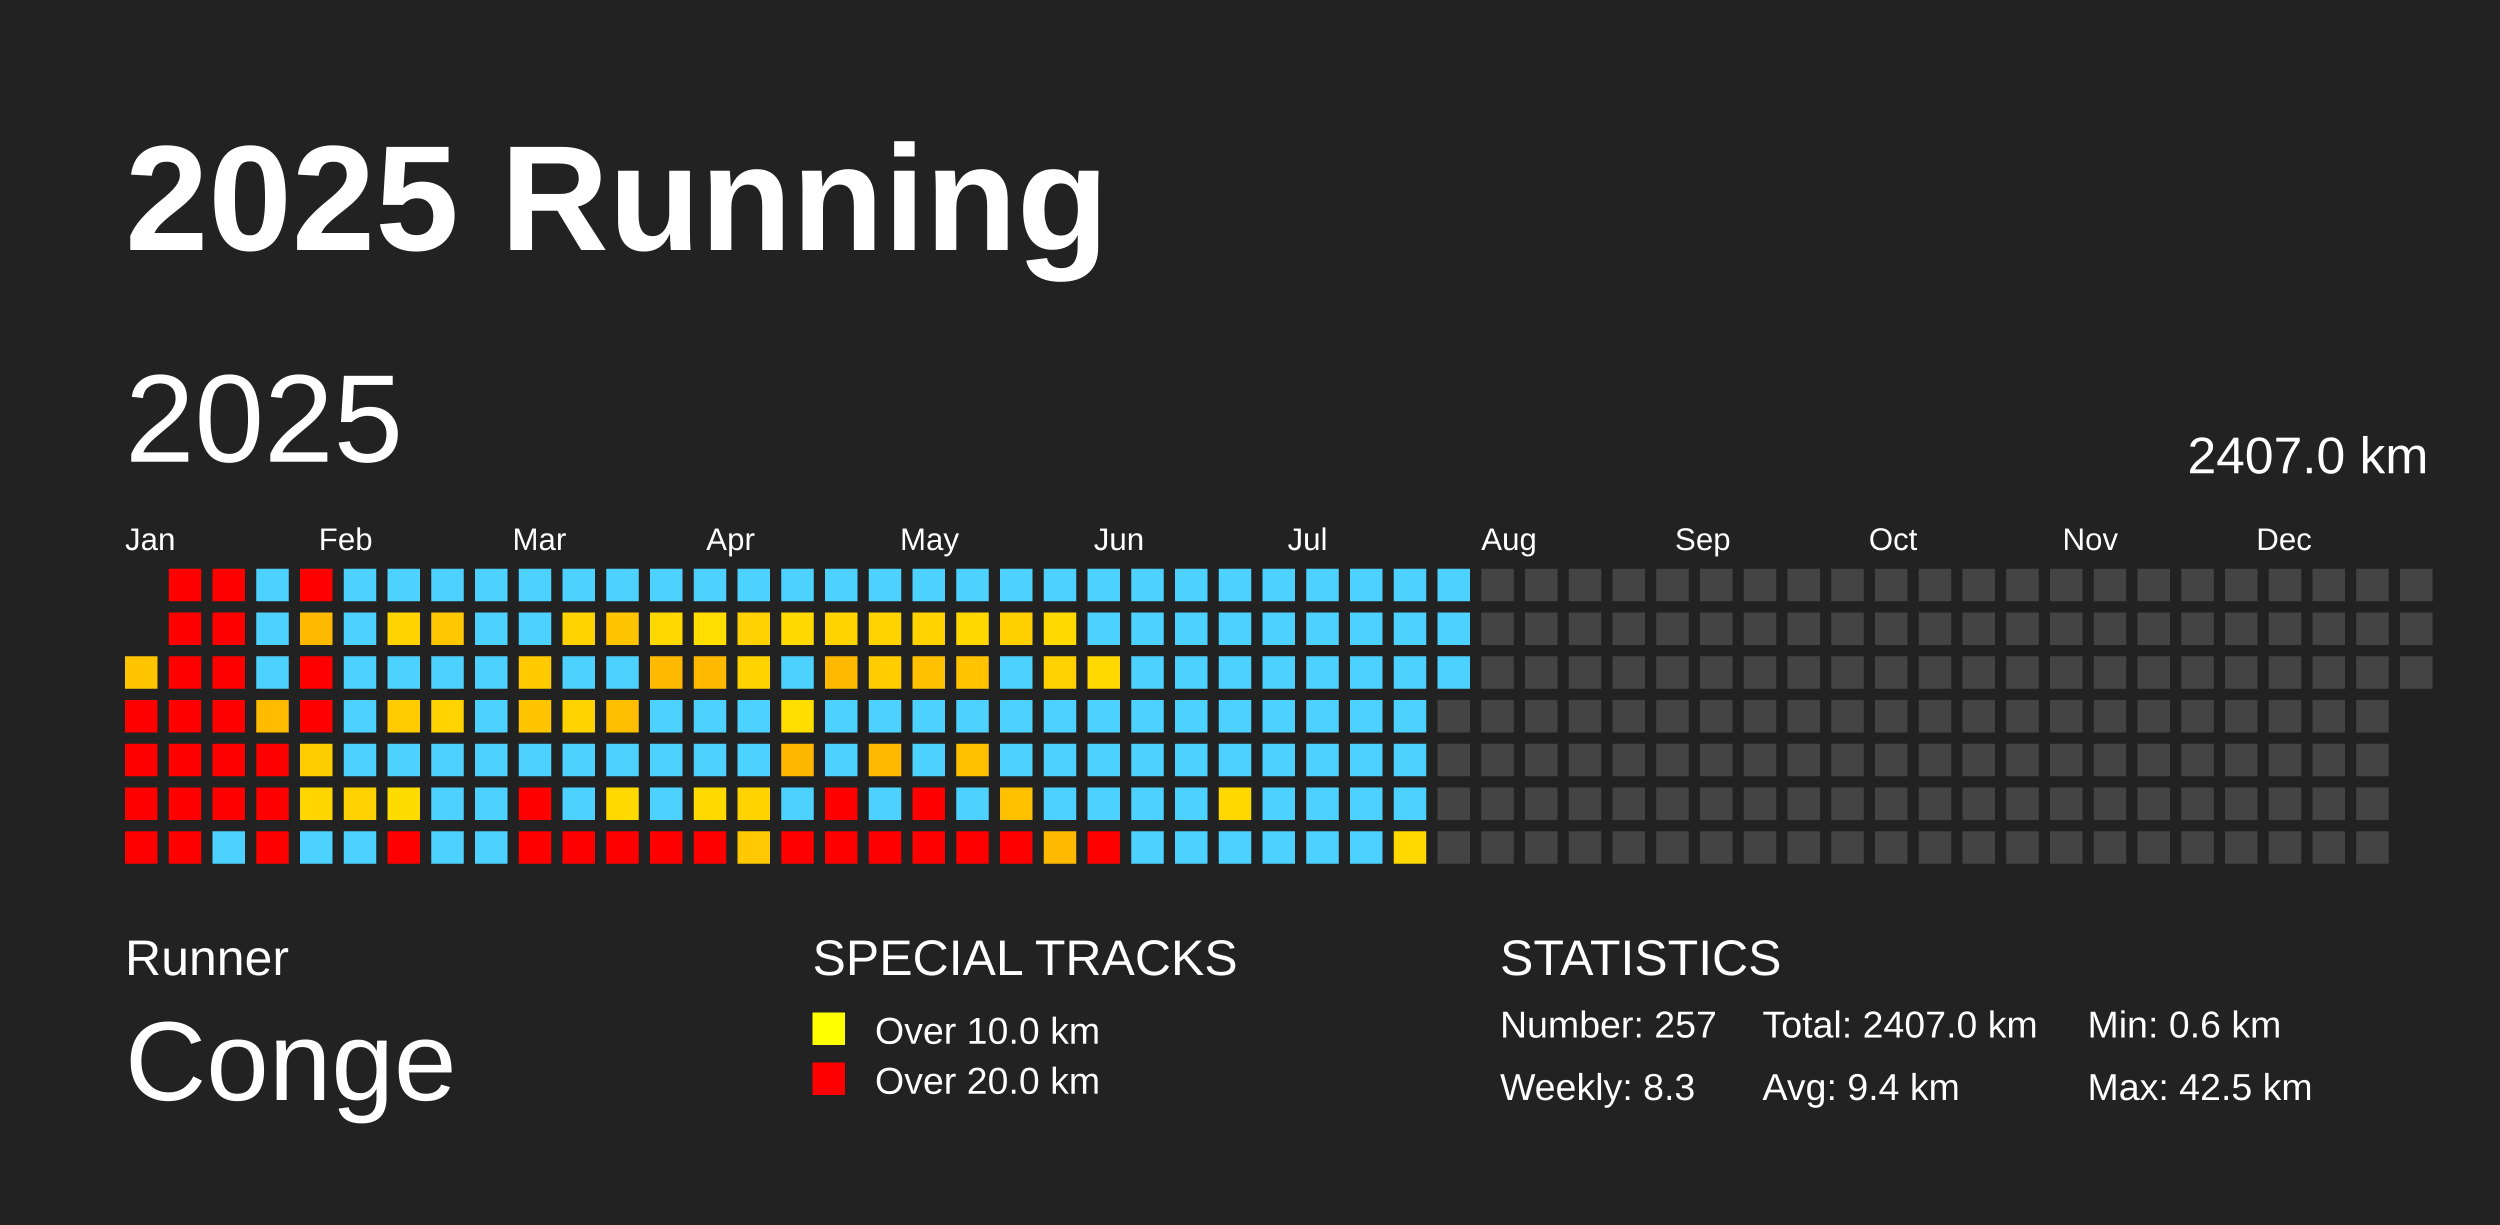
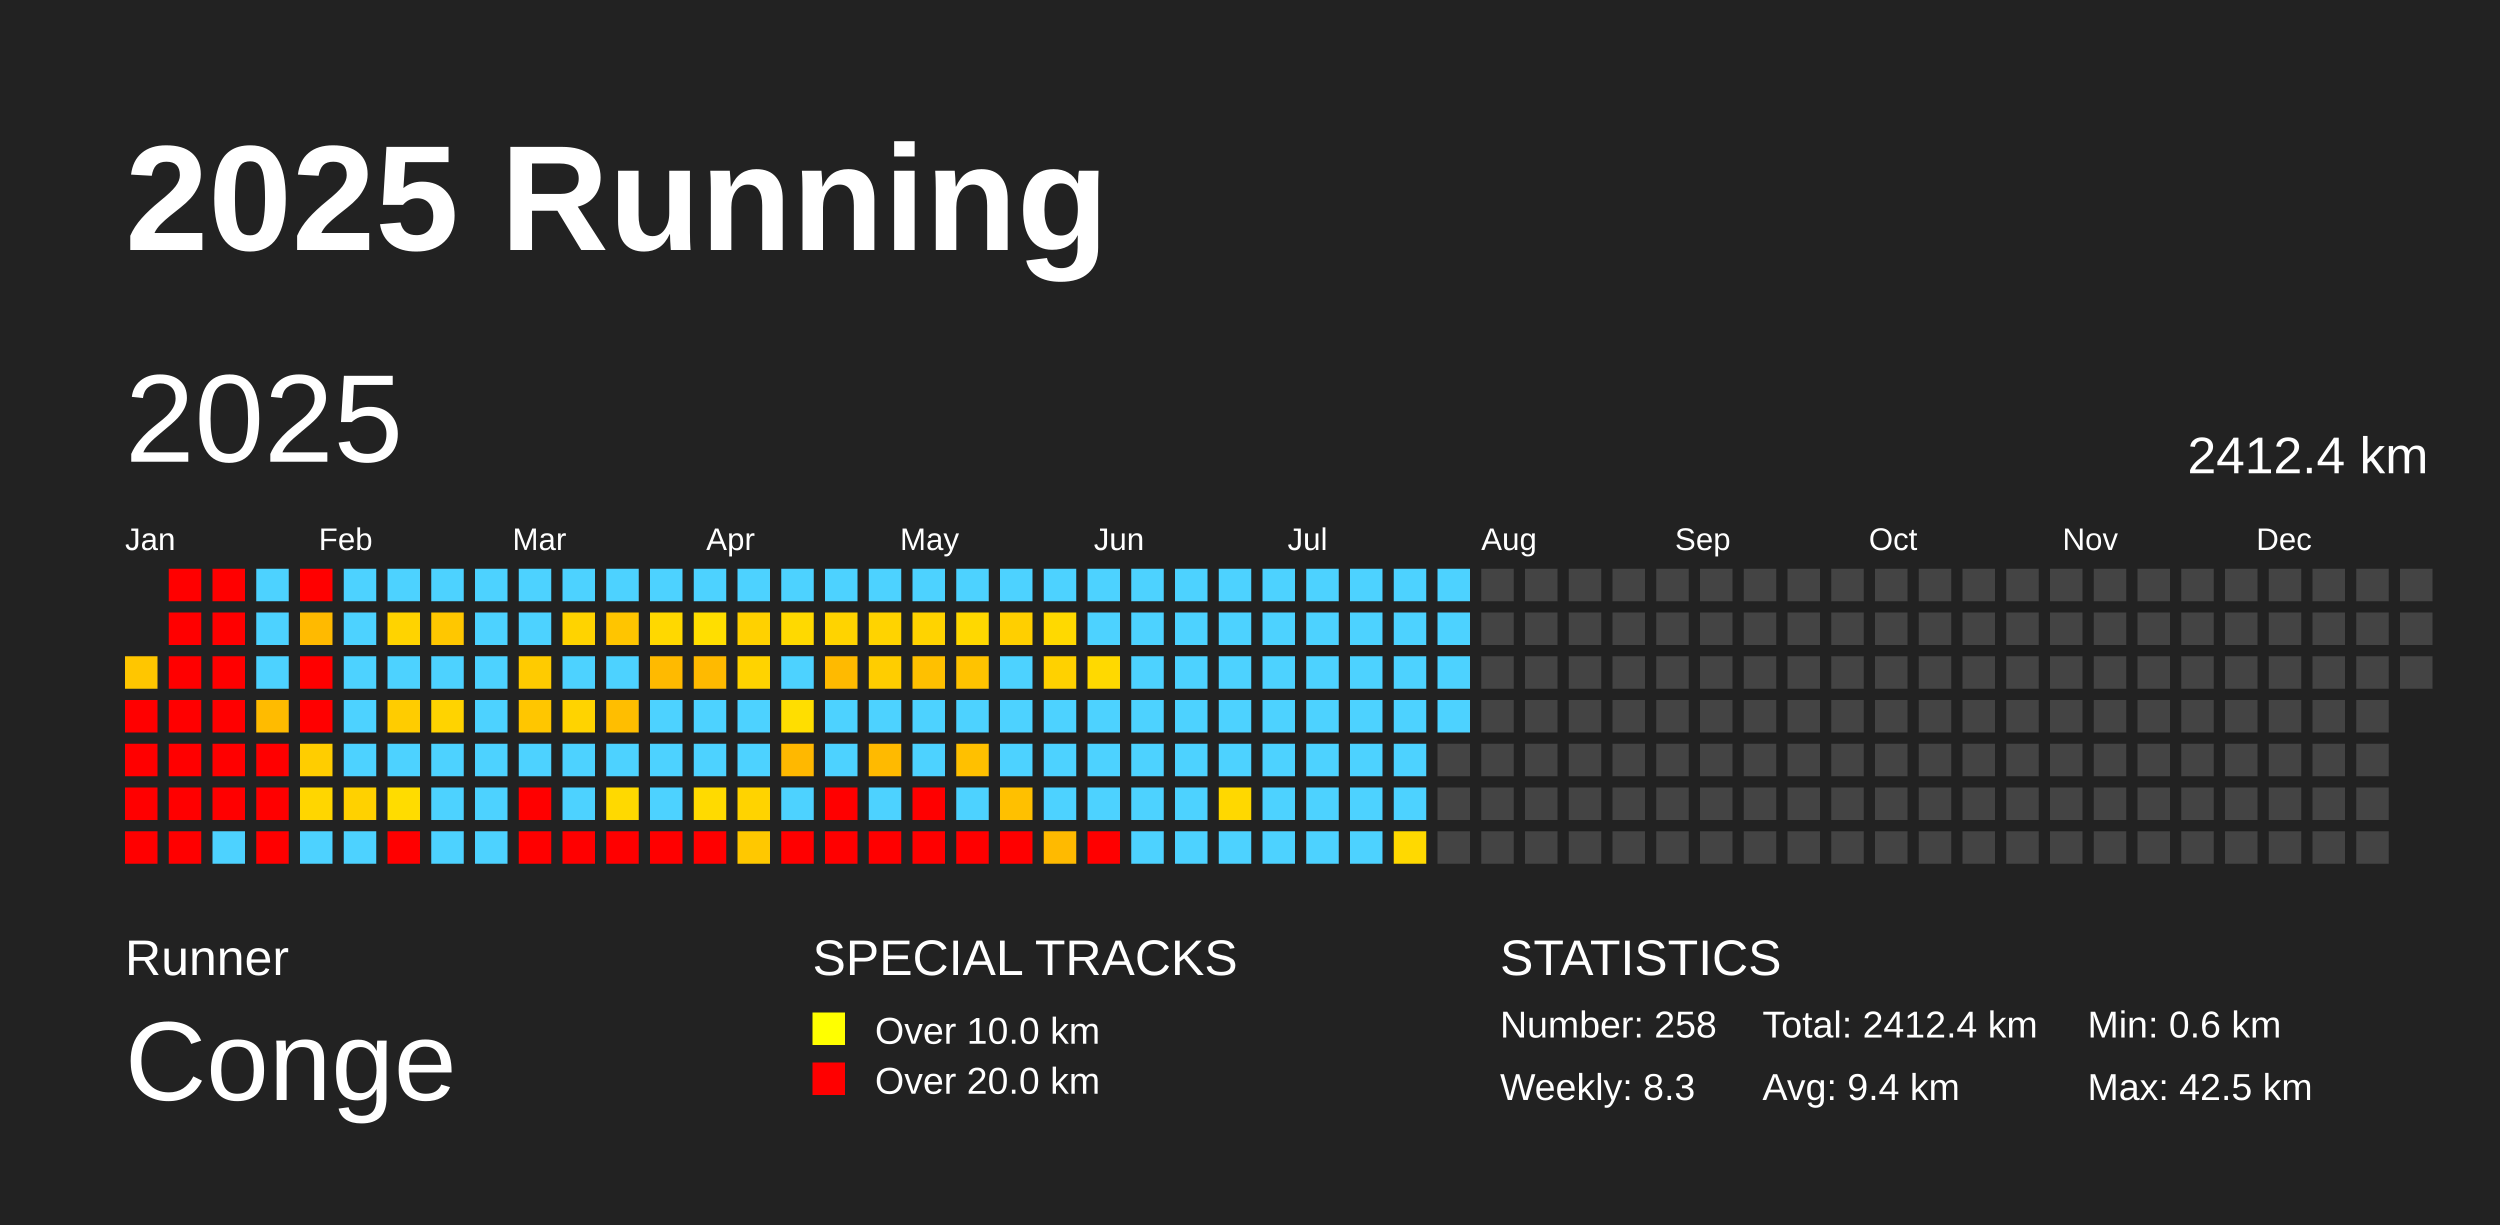
<svg xmlns="http://www.w3.org/2000/svg" baseProfile="full" height="98mm" version="1.1" viewBox="0,0,200,98" width="200mm">
  <defs />
  <rect fill="#222222" height="98" width="200" x="0" y="0" />
  <text fill="#FFFFFF" style="font-size:12px; font-family:Arial; font-weight:bold;" x="10" y="20">2025 Running</text>
  <text fill="#FFFFFF" style="font-size:4px; font-family:Arial" x="10" y="78">Runner</text>
  <text fill="#FFFFFF" style="font-size:9px; font-family:Arial" x="10" y="88">Conge</text>
  <text fill="#FFFFFF" style="font-size:4px; font-family:Arial" x="65" y="78">SPECIAL TRACKS</text>
  <rect fill="yellow" height="2.6" width="2.6" x="65" y="81" />
  <text fill="#FFFFFF" style="font-size:3px; font-family:Arial" x="70" y="83.5">Over 10.0 km</text>
  <rect fill="red" height="2.6" width="2.6" x="65" y="85" />
  <text fill="#FFFFFF" style="font-size:3px; font-family:Arial" x="70" y="87.5">Over 20.0 km</text>
  <text fill="#FFFFFF" style="font-size:4px; font-family:Arial" x="120" y="78">STATISTICS</text>
-   <text fill="#FFFFFF" style="font-size:3px; font-family:Arial" x="120" y="83">Number: 257</text>
+   <text fill="#FFFFFF" style="font-size:3px; font-family:Arial" x="120" y="83">Number: 258</text>
  <text fill="#FFFFFF" style="font-size:3px; font-family:Arial" x="120" y="88">Weekly: 8.3</text>
-   <text fill="#FFFFFF" style="font-size:3px; font-family:Arial" x="141" y="83">Total: 2407.0 km</text>
+   <text fill="#FFFFFF" style="font-size:3px; font-family:Arial" x="141" y="83">Total: 2412.4 km</text>
  <text fill="#FFFFFF" style="font-size:3px; font-family:Arial" x="141" y="88">Avg: 9.4 km</text>
  <text fill="#FFFFFF" style="font-size:3px; font-family:Arial" x="167" y="83">Min: 0.6 km</text>
  <text fill="#FFFFFF" style="font-size:3px; font-family:Arial" x="167" y="88">Max: 42.5 km</text>
  <text dominant-baseline="hanging" fill="#FFFFFF" style="font-size:10.0px; font-family:Arial;" x="10" y="30">2025</text>
-   <text dominant-baseline="hanging" fill="#FFFFFF" style="font-size:4.125px; font-family:Arial;" x="175" y="35">2407.0 km</text>
+   <text dominant-baseline="hanging" fill="#FFFFFF" style="font-size:4.125px; font-family:Arial;" x="175" y="35">2412.4 km</text>
  <text fill="#FFFFFF" style="font-size:2.5px; font-family:Arial" x="10.0" y="44">Jan</text>
  <text fill="#FFFFFF" style="font-size:2.5px; font-family:Arial" x="25.5" y="44">Feb</text>
  <text fill="#FFFFFF" style="font-size:2.5px; font-family:Arial" x="41.0" y="44">Mar</text>
  <text fill="#FFFFFF" style="font-size:2.5px; font-family:Arial" x="56.5" y="44">Apr</text>
  <text fill="#FFFFFF" style="font-size:2.5px; font-family:Arial" x="72.0" y="44">May</text>
  <text fill="#FFFFFF" style="font-size:2.5px; font-family:Arial" x="87.5" y="44">Jun</text>
  <text fill="#FFFFFF" style="font-size:2.5px; font-family:Arial" x="103.0" y="44">Jul</text>
  <text fill="#FFFFFF" style="font-size:2.5px; font-family:Arial" x="118.5" y="44">Aug</text>
  <text fill="#FFFFFF" style="font-size:2.5px; font-family:Arial" x="134.0" y="44">Sep</text>
  <text fill="#FFFFFF" style="font-size:2.5px; font-family:Arial" x="149.5" y="44">Oct</text>
  <text fill="#FFFFFF" style="font-size:2.5px; font-family:Arial" x="165.0" y="44">Nov</text>
  <text fill="#FFFFFF" style="font-size:2.5px; font-family:Arial" x="180.5" y="44">Dec</text>
  <rect fill="#ffc600" height="2.6" width="2.6" x="10.0" y="52.5" />
  <rect fill="red" height="2.6" width="2.6" x="10.0" y="56.0" />
  <rect fill="red" height="2.6" width="2.6" x="10.0" y="59.5" />
  <rect fill="red" height="2.6" width="2.6" x="10.0" y="63.0" />
  <rect fill="red" height="2.6" width="2.6" x="10.0" y="66.5" />
  <rect fill="red" height="2.6" width="2.6" x="13.5" y="45.5" />
  <rect fill="red" height="2.6" width="2.6" x="13.5" y="49.0" />
  <rect fill="red" height="2.6" width="2.6" x="13.5" y="52.5" />
  <rect fill="red" height="2.6" width="2.6" x="13.5" y="56.0" />
  <rect fill="red" height="2.6" width="2.6" x="13.5" y="59.5" />
  <rect fill="red" height="2.6" width="2.6" x="13.5" y="63.0" />
  <rect fill="red" height="2.6" width="2.6" x="13.5" y="66.5" />
  <rect fill="red" height="2.6" width="2.6" x="17.0" y="45.5" />
  <rect fill="red" height="2.6" width="2.6" x="17.0" y="49.0" />
  <rect fill="red" height="2.6" width="2.6" x="17.0" y="52.5" />
  <rect fill="red" height="2.6" width="2.6" x="17.0" y="56.0" />
  <rect fill="red" height="2.6" width="2.6" x="17.0" y="59.5" />
  <rect fill="red" height="2.6" width="2.6" x="17.0" y="63.0" />
  <rect fill="#4dd2ff" height="2.6" width="2.6" x="17.0" y="66.5" />
  <rect fill="#4dd2ff" height="2.6" width="2.6" x="20.5" y="45.5" />
  <rect fill="#4dd2ff" height="2.6" width="2.6" x="20.5" y="49.0" />
  <rect fill="#4dd2ff" height="2.6" width="2.6" x="20.5" y="52.5" />
  <rect fill="#ffbb00" height="2.6" width="2.6" x="20.5" y="56.0" />
  <rect fill="red" height="2.6" width="2.6" x="20.5" y="59.5" />
  <rect fill="red" height="2.6" width="2.6" x="20.5" y="63.0" />
  <rect fill="red" height="2.6" width="2.6" x="20.5" y="66.5" />
  <rect fill="red" height="2.6" width="2.6" x="24.0" y="45.5" />
  <rect fill="#ffba00" height="2.6" width="2.6" x="24.0" y="49.0" />
  <rect fill="red" height="2.6" width="2.6" x="24.0" y="52.5" />
  <rect fill="red" height="2.6" width="2.6" x="24.0" y="56.0" />
  <rect fill="#ffcd00" height="2.6" width="2.6" x="24.0" y="59.5" />
  <rect fill="#ffd600" height="2.6" width="2.6" x="24.0" y="63.0" />
  <rect fill="#4dd2ff" height="2.6" width="2.6" x="24.0" y="66.5" />
  <rect fill="#4dd2ff" height="2.6" width="2.6" x="27.5" y="45.5" />
  <rect fill="#4dd2ff" height="2.6" width="2.6" x="27.5" y="49.0" />
  <rect fill="#4dd2ff" height="2.6" width="2.6" x="27.5" y="52.5" />
  <rect fill="#4dd2ff" height="2.6" width="2.6" x="27.5" y="56.0" />
  <rect fill="#4dd2ff" height="2.6" width="2.6" x="27.5" y="59.5" />
  <rect fill="#ffd100" height="2.6" width="2.6" x="27.5" y="63.0" />
  <rect fill="#4dd2ff" height="2.6" width="2.6" x="27.5" y="66.5" />
  <rect fill="#4dd2ff" height="2.6" width="2.6" x="31.0" y="45.5" />
  <rect fill="#ffd300" height="2.6" width="2.6" x="31.0" y="49.0" />
  <rect fill="#4dd2ff" height="2.6" width="2.6" x="31.0" y="52.5" />
  <rect fill="#ffcc00" height="2.6" width="2.6" x="31.0" y="56.0" />
  <rect fill="#4dd2ff" height="2.6" width="2.6" x="31.0" y="59.5" />
  <rect fill="#ffdc00" height="2.6" width="2.6" x="31.0" y="63.0" />
  <rect fill="red" height="2.6" width="2.6" x="31.0" y="66.5" />
  <rect fill="#4dd2ff" height="2.6" width="2.6" x="34.5" y="45.5" />
  <rect fill="#ffc700" height="2.6" width="2.6" x="34.5" y="49.0" />
  <rect fill="#4dd2ff" height="2.6" width="2.6" x="34.5" y="52.5" />
  <rect fill="#ffd300" height="2.6" width="2.6" x="34.5" y="56.0" />
  <rect fill="#4dd2ff" height="2.6" width="2.6" x="34.5" y="59.5" />
  <rect fill="#4dd2ff" height="2.6" width="2.6" x="34.5" y="63.0" />
  <rect fill="#4dd2ff" height="2.6" width="2.6" x="34.5" y="66.5" />
  <rect fill="#4dd2ff" height="2.6" width="2.6" x="38.0" y="45.5" />
  <rect fill="#4dd2ff" height="2.6" width="2.6" x="38.0" y="49.0" />
  <rect fill="#4dd2ff" height="2.6" width="2.6" x="38.0" y="52.5" />
  <rect fill="#4dd2ff" height="2.6" width="2.6" x="38.0" y="56.0" />
  <rect fill="#4dd2ff" height="2.6" width="2.6" x="38.0" y="59.5" />
  <rect fill="#4dd2ff" height="2.6" width="2.6" x="38.0" y="63.0" />
  <rect fill="#4dd2ff" height="2.6" width="2.6" x="38.0" y="66.5" />
  <rect fill="#4dd2ff" height="2.6" width="2.6" x="41.5" y="45.5" />
  <rect fill="#4dd2ff" height="2.6" width="2.6" x="41.5" y="49.0" />
  <rect fill="#ffcb00" height="2.6" width="2.6" x="41.5" y="52.5" />
  <rect fill="#ffc600" height="2.6" width="2.6" x="41.5" y="56.0" />
  <rect fill="#4dd2ff" height="2.6" width="2.6" x="41.5" y="59.5" />
  <rect fill="red" height="2.6" width="2.6" x="41.5" y="63.0" />
  <rect fill="red" height="2.6" width="2.6" x="41.5" y="66.5" />
  <rect fill="#4dd2ff" height="2.6" width="2.6" x="45.0" y="45.5" />
  <rect fill="#ffd300" height="2.6" width="2.6" x="45.0" y="49.0" />
  <rect fill="#4dd2ff" height="2.6" width="2.6" x="45.0" y="52.5" />
  <rect fill="#ffd300" height="2.6" width="2.6" x="45.0" y="56.0" />
  <rect fill="#4dd2ff" height="2.6" width="2.6" x="45.0" y="59.5" />
  <rect fill="#4dd2ff" height="2.6" width="2.6" x="45.0" y="63.0" />
  <rect fill="red" height="2.6" width="2.6" x="45.0" y="66.5" />
  <rect fill="#4dd2ff" height="2.6" width="2.6" x="48.5" y="45.5" />
  <rect fill="#ffc500" height="2.6" width="2.6" x="48.5" y="49.0" />
  <rect fill="#4dd2ff" height="2.6" width="2.6" x="48.5" y="52.5" />
  <rect fill="#ffbe00" height="2.6" width="2.6" x="48.5" y="56.0" />
  <rect fill="#4dd2ff" height="2.6" width="2.6" x="48.5" y="59.5" />
  <rect fill="#ffd900" height="2.6" width="2.6" x="48.5" y="63.0" />
  <rect fill="red" height="2.6" width="2.6" x="48.5" y="66.5" />
  <rect fill="#4dd2ff" height="2.6" width="2.6" x="52.0" y="45.5" />
  <rect fill="#ffd800" height="2.6" width="2.6" x="52.0" y="49.0" />
  <rect fill="#ffba00" height="2.6" width="2.6" x="52.0" y="52.5" />
  <rect fill="#4dd2ff" height="2.6" width="2.6" x="52.0" y="56.0" />
  <rect fill="#4dd2ff" height="2.6" width="2.6" x="52.0" y="59.5" />
  <rect fill="#4dd2ff" height="2.6" width="2.6" x="52.0" y="63.0" />
  <rect fill="red" height="2.6" width="2.6" x="52.0" y="66.5" />
  <rect fill="#4dd2ff" height="2.6" width="2.6" x="55.5" y="45.5" />
  <rect fill="#ffde00" height="2.6" width="2.6" x="55.5" y="49.0" />
  <rect fill="#ffba00" height="2.6" width="2.6" x="55.5" y="52.5" />
  <rect fill="#4dd2ff" height="2.6" width="2.6" x="55.5" y="56.0" />
  <rect fill="#4dd2ff" height="2.6" width="2.6" x="55.5" y="59.5" />
  <rect fill="#ffda00" height="2.6" width="2.6" x="55.5" y="63.0" />
  <rect fill="red" height="2.6" width="2.6" x="55.5" y="66.5" />
  <rect fill="#4dd2ff" height="2.6" width="2.6" x="59.0" y="45.5" />
  <rect fill="#ffd100" height="2.6" width="2.6" x="59.0" y="49.0" />
  <rect fill="#ffd300" height="2.6" width="2.6" x="59.0" y="52.5" />
  <rect fill="#4dd2ff" height="2.6" width="2.6" x="59.0" y="56.0" />
  <rect fill="#4dd2ff" height="2.6" width="2.6" x="59.0" y="59.5" />
  <rect fill="#ffd300" height="2.6" width="2.6" x="59.0" y="63.0" />
  <rect fill="#ffc800" height="2.6" width="2.6" x="59.0" y="66.5" />
  <rect fill="#4dd2ff" height="2.6" width="2.6" x="62.5" y="45.5" />
  <rect fill="#ffd900" height="2.6" width="2.6" x="62.5" y="49.0" />
  <rect fill="#4dd2ff" height="2.6" width="2.6" x="62.5" y="52.5" />
  <rect fill="#ffde00" height="2.6" width="2.6" x="62.5" y="56.0" />
  <rect fill="#ffb800" height="2.6" width="2.6" x="62.5" y="59.5" />
  <rect fill="#4dd2ff" height="2.6" width="2.6" x="62.5" y="63.0" />
  <rect fill="red" height="2.6" width="2.6" x="62.5" y="66.5" />
  <rect fill="#4dd2ff" height="2.6" width="2.6" x="66.0" y="45.5" />
  <rect fill="#ffd300" height="2.6" width="2.6" x="66.0" y="49.0" />
  <rect fill="#ffba00" height="2.6" width="2.6" x="66.0" y="52.5" />
  <rect fill="#4dd2ff" height="2.6" width="2.6" x="66.0" y="56.0" />
  <rect fill="#4dd2ff" height="2.6" width="2.6" x="66.0" y="59.5" />
  <rect fill="red" height="2.6" width="2.6" x="66.0" y="63.0" />
  <rect fill="red" height="2.6" width="2.6" x="66.0" y="66.5" />
  <rect fill="#4dd2ff" height="2.6" width="2.6" x="69.5" y="45.5" />
  <rect fill="#ffd300" height="2.6" width="2.6" x="69.5" y="49.0" />
  <rect fill="#ffcd00" height="2.6" width="2.6" x="69.5" y="52.5" />
  <rect fill="#4dd2ff" height="2.6" width="2.6" x="69.5" y="56.0" />
  <rect fill="#ffba00" height="2.6" width="2.6" x="69.5" y="59.5" />
  <rect fill="#4dd2ff" height="2.6" width="2.6" x="69.5" y="63.0" />
  <rect fill="red" height="2.6" width="2.6" x="69.5" y="66.5" />
  <rect fill="#4dd2ff" height="2.6" width="2.6" x="73.0" y="45.5" />
  <rect fill="#ffd300" height="2.6" width="2.6" x="73.0" y="49.0" />
  <rect fill="#ffc000" height="2.6" width="2.6" x="73.0" y="52.5" />
  <rect fill="#4dd2ff" height="2.6" width="2.6" x="73.0" y="56.0" />
  <rect fill="#4dd2ff" height="2.6" width="2.6" x="73.0" y="59.5" />
  <rect fill="red" height="2.6" width="2.6" x="73.0" y="63.0" />
  <rect fill="red" height="2.6" width="2.6" x="73.0" y="66.5" />
  <rect fill="#4dd2ff" height="2.6" width="2.6" x="76.5" y="45.5" />
  <rect fill="#ffd800" height="2.6" width="2.6" x="76.5" y="49.0" />
  <rect fill="#ffc300" height="2.6" width="2.6" x="76.5" y="52.5" />
  <rect fill="#4dd2ff" height="2.6" width="2.6" x="76.5" y="56.0" />
  <rect fill="#ffc000" height="2.6" width="2.6" x="76.5" y="59.5" />
  <rect fill="#4dd2ff" height="2.6" width="2.6" x="76.5" y="63.0" />
  <rect fill="red" height="2.6" width="2.6" x="76.5" y="66.5" />
  <rect fill="#4dd2ff" height="2.6" width="2.6" x="80.0" y="45.5" />
  <rect fill="#ffcf00" height="2.6" width="2.6" x="80.0" y="49.0" />
  <rect fill="#4dd2ff" height="2.6" width="2.6" x="80.0" y="52.5" />
  <rect fill="#4dd2ff" height="2.6" width="2.6" x="80.0" y="56.0" />
  <rect fill="#4dd2ff" height="2.6" width="2.6" x="80.0" y="59.5" />
  <rect fill="#ffc000" height="2.6" width="2.6" x="80.0" y="63.0" />
  <rect fill="red" height="2.6" width="2.6" x="80.0" y="66.5" />
  <rect fill="#4dd2ff" height="2.6" width="2.6" x="83.5" y="45.5" />
  <rect fill="#ffd900" height="2.6" width="2.6" x="83.5" y="49.0" />
  <rect fill="#ffd100" height="2.6" width="2.6" x="83.5" y="52.5" />
  <rect fill="#4dd2ff" height="2.6" width="2.6" x="83.5" y="56.0" />
  <rect fill="#4dd2ff" height="2.6" width="2.6" x="83.5" y="59.5" />
  <rect fill="#4dd2ff" height="2.6" width="2.6" x="83.5" y="63.0" />
  <rect fill="#ffba00" height="2.6" width="2.6" x="83.5" y="66.5" />
  <rect fill="#4dd2ff" height="2.6" width="2.6" x="87.0" y="45.5" />
  <rect fill="#4dd2ff" height="2.6" width="2.6" x="87.0" y="49.0" />
  <rect fill="#ffd900" height="2.6" width="2.6" x="87.0" y="52.5" />
  <rect fill="#4dd2ff" height="2.6" width="2.6" x="87.0" y="56.0" />
  <rect fill="#4dd2ff" height="2.6" width="2.6" x="87.0" y="59.5" />
  <rect fill="#4dd2ff" height="2.6" width="2.6" x="87.0" y="63.0" />
  <rect fill="red" height="2.6" width="2.6" x="87.0" y="66.5" />
  <rect fill="#4dd2ff" height="2.6" width="2.6" x="90.5" y="45.5" />
  <rect fill="#4dd2ff" height="2.6" width="2.6" x="90.5" y="49.0" />
  <rect fill="#4dd2ff" height="2.6" width="2.6" x="90.5" y="52.5" />
  <rect fill="#4dd2ff" height="2.6" width="2.6" x="90.5" y="56.0" />
  <rect fill="#4dd2ff" height="2.6" width="2.6" x="90.5" y="59.5" />
  <rect fill="#4dd2ff" height="2.6" width="2.6" x="90.5" y="63.0" />
  <rect fill="#4dd2ff" height="2.6" width="2.6" x="90.5" y="66.5" />
  <rect fill="#4dd2ff" height="2.6" width="2.6" x="94.0" y="45.5" />
  <rect fill="#4dd2ff" height="2.6" width="2.6" x="94.0" y="49.0" />
  <rect fill="#4dd2ff" height="2.6" width="2.6" x="94.0" y="52.5" />
  <rect fill="#4dd2ff" height="2.6" width="2.6" x="94.0" y="56.0" />
  <rect fill="#4dd2ff" height="2.6" width="2.6" x="94.0" y="59.5" />
  <rect fill="#4dd2ff" height="2.6" width="2.6" x="94.0" y="63.0" />
  <rect fill="#4dd2ff" height="2.6" width="2.6" x="94.0" y="66.5" />
  <rect fill="#4dd2ff" height="2.6" width="2.6" x="97.5" y="45.5" />
  <rect fill="#4dd2ff" height="2.6" width="2.6" x="97.5" y="49.0" />
  <rect fill="#4dd2ff" height="2.6" width="2.6" x="97.5" y="52.5" />
  <rect fill="#4dd2ff" height="2.6" width="2.6" x="97.5" y="56.0" />
  <rect fill="#4dd2ff" height="2.6" width="2.6" x="97.5" y="59.5" />
  <rect fill="#ffd800" height="2.6" width="2.6" x="97.5" y="63.0" />
  <rect fill="#4dd2ff" height="2.6" width="2.6" x="97.5" y="66.5" />
  <rect fill="#4dd2ff" height="2.6" width="2.6" x="101.0" y="45.5" />
  <rect fill="#4dd2ff" height="2.6" width="2.6" x="101.0" y="49.0" />
  <rect fill="#4dd2ff" height="2.6" width="2.6" x="101.0" y="52.5" />
  <rect fill="#4dd2ff" height="2.6" width="2.6" x="101.0" y="56.0" />
  <rect fill="#4dd2ff" height="2.6" width="2.6" x="101.0" y="59.5" />
  <rect fill="#4dd2ff" height="2.6" width="2.6" x="101.0" y="63.0" />
  <rect fill="#4dd2ff" height="2.6" width="2.6" x="101.0" y="66.5" />
  <rect fill="#4dd2ff" height="2.6" width="2.6" x="104.5" y="45.5" />
  <rect fill="#4dd2ff" height="2.6" width="2.6" x="104.5" y="49.0" />
  <rect fill="#4dd2ff" height="2.6" width="2.6" x="104.5" y="52.5" />
  <rect fill="#4dd2ff" height="2.6" width="2.6" x="104.5" y="56.0" />
  <rect fill="#4dd2ff" height="2.6" width="2.6" x="104.5" y="59.5" />
  <rect fill="#4dd2ff" height="2.6" width="2.6" x="104.5" y="63.0" />
  <rect fill="#4dd2ff" height="2.6" width="2.6" x="104.5" y="66.5" />
  <rect fill="#4dd2ff" height="2.6" width="2.6" x="108.0" y="45.5" />
  <rect fill="#4dd2ff" height="2.6" width="2.6" x="108.0" y="49.0" />
  <rect fill="#4dd2ff" height="2.6" width="2.6" x="108.0" y="52.5" />
  <rect fill="#4dd2ff" height="2.6" width="2.6" x="108.0" y="56.0" />
  <rect fill="#4dd2ff" height="2.6" width="2.6" x="108.0" y="59.5" />
  <rect fill="#4dd2ff" height="2.6" width="2.6" x="108.0" y="63.0" />
  <rect fill="#4dd2ff" height="2.6" width="2.6" x="108.0" y="66.5" />
  <rect fill="#4dd2ff" height="2.6" width="2.6" x="111.5" y="45.5" />
  <rect fill="#4dd2ff" height="2.6" width="2.6" x="111.5" y="49.0" />
  <rect fill="#4dd2ff" height="2.6" width="2.6" x="111.5" y="52.5" />
  <rect fill="#4dd2ff" height="2.6" width="2.6" x="111.5" y="56.0" />
  <rect fill="#4dd2ff" height="2.6" width="2.6" x="111.5" y="59.5" />
  <rect fill="#4dd2ff" height="2.6" width="2.6" x="111.5" y="63.0" />
  <rect fill="#ffd900" height="2.6" width="2.6" x="111.5" y="66.5" />
  <rect fill="#4dd2ff" height="2.6" width="2.6" x="115.0" y="45.5" />
  <rect fill="#4dd2ff" height="2.6" width="2.6" x="115.0" y="49.0" />
  <rect fill="#4dd2ff" height="2.6" width="2.6" x="115.0" y="52.5" />
-   <rect fill="#444444" height="2.6" width="2.6" x="115.0" y="56.0" />
+   <rect fill="#4dd2ff" height="2.6" width="2.6" x="115.0" y="56.0" />
  <rect fill="#444444" height="2.6" width="2.6" x="115.0" y="59.5" />
  <rect fill="#444444" height="2.6" width="2.6" x="115.0" y="63.0" />
  <rect fill="#444444" height="2.6" width="2.6" x="115.0" y="66.5" />
  <rect fill="#444444" height="2.6" width="2.6" x="118.5" y="45.5" />
  <rect fill="#444444" height="2.6" width="2.6" x="118.5" y="49.0" />
  <rect fill="#444444" height="2.6" width="2.6" x="118.5" y="52.5" />
  <rect fill="#444444" height="2.6" width="2.6" x="118.5" y="56.0" />
  <rect fill="#444444" height="2.6" width="2.6" x="118.5" y="59.5" />
  <rect fill="#444444" height="2.6" width="2.6" x="118.5" y="63.0" />
  <rect fill="#444444" height="2.6" width="2.6" x="118.5" y="66.5" />
  <rect fill="#444444" height="2.6" width="2.6" x="122.0" y="45.5" />
  <rect fill="#444444" height="2.6" width="2.6" x="122.0" y="49.0" />
  <rect fill="#444444" height="2.6" width="2.6" x="122.0" y="52.5" />
  <rect fill="#444444" height="2.6" width="2.6" x="122.0" y="56.0" />
  <rect fill="#444444" height="2.6" width="2.6" x="122.0" y="59.5" />
  <rect fill="#444444" height="2.6" width="2.6" x="122.0" y="63.0" />
  <rect fill="#444444" height="2.6" width="2.6" x="122.0" y="66.5" />
  <rect fill="#444444" height="2.6" width="2.6" x="125.5" y="45.5" />
  <rect fill="#444444" height="2.6" width="2.6" x="125.5" y="49.0" />
  <rect fill="#444444" height="2.6" width="2.6" x="125.5" y="52.5" />
  <rect fill="#444444" height="2.6" width="2.6" x="125.5" y="56.0" />
  <rect fill="#444444" height="2.6" width="2.6" x="125.5" y="59.5" />
  <rect fill="#444444" height="2.6" width="2.6" x="125.5" y="63.0" />
  <rect fill="#444444" height="2.6" width="2.6" x="125.5" y="66.5" />
  <rect fill="#444444" height="2.6" width="2.6" x="129.0" y="45.5" />
  <rect fill="#444444" height="2.6" width="2.6" x="129.0" y="49.0" />
  <rect fill="#444444" height="2.6" width="2.6" x="129.0" y="52.5" />
  <rect fill="#444444" height="2.6" width="2.6" x="129.0" y="56.0" />
  <rect fill="#444444" height="2.6" width="2.6" x="129.0" y="59.5" />
  <rect fill="#444444" height="2.6" width="2.6" x="129.0" y="63.0" />
  <rect fill="#444444" height="2.6" width="2.6" x="129.0" y="66.5" />
  <rect fill="#444444" height="2.6" width="2.6" x="132.5" y="45.5" />
  <rect fill="#444444" height="2.6" width="2.6" x="132.5" y="49.0" />
  <rect fill="#444444" height="2.6" width="2.6" x="132.5" y="52.5" />
  <rect fill="#444444" height="2.6" width="2.6" x="132.5" y="56.0" />
  <rect fill="#444444" height="2.6" width="2.6" x="132.5" y="59.5" />
  <rect fill="#444444" height="2.6" width="2.6" x="132.5" y="63.0" />
  <rect fill="#444444" height="2.6" width="2.6" x="132.5" y="66.5" />
  <rect fill="#444444" height="2.6" width="2.6" x="136.0" y="45.5" />
  <rect fill="#444444" height="2.6" width="2.6" x="136.0" y="49.0" />
  <rect fill="#444444" height="2.6" width="2.6" x="136.0" y="52.5" />
  <rect fill="#444444" height="2.6" width="2.6" x="136.0" y="56.0" />
  <rect fill="#444444" height="2.6" width="2.6" x="136.0" y="59.5" />
  <rect fill="#444444" height="2.6" width="2.6" x="136.0" y="63.0" />
  <rect fill="#444444" height="2.6" width="2.6" x="136.0" y="66.5" />
  <rect fill="#444444" height="2.6" width="2.6" x="139.5" y="45.5" />
  <rect fill="#444444" height="2.6" width="2.6" x="139.5" y="49.0" />
  <rect fill="#444444" height="2.6" width="2.6" x="139.5" y="52.5" />
  <rect fill="#444444" height="2.6" width="2.6" x="139.5" y="56.0" />
  <rect fill="#444444" height="2.6" width="2.6" x="139.5" y="59.5" />
  <rect fill="#444444" height="2.6" width="2.6" x="139.5" y="63.0" />
  <rect fill="#444444" height="2.6" width="2.6" x="139.5" y="66.5" />
  <rect fill="#444444" height="2.6" width="2.6" x="143.0" y="45.5" />
  <rect fill="#444444" height="2.6" width="2.6" x="143.0" y="49.0" />
  <rect fill="#444444" height="2.6" width="2.6" x="143.0" y="52.5" />
  <rect fill="#444444" height="2.6" width="2.6" x="143.0" y="56.0" />
  <rect fill="#444444" height="2.6" width="2.6" x="143.0" y="59.5" />
  <rect fill="#444444" height="2.6" width="2.6" x="143.0" y="63.0" />
  <rect fill="#444444" height="2.6" width="2.6" x="143.0" y="66.5" />
  <rect fill="#444444" height="2.6" width="2.6" x="146.5" y="45.5" />
  <rect fill="#444444" height="2.6" width="2.6" x="146.5" y="49.0" />
  <rect fill="#444444" height="2.6" width="2.6" x="146.5" y="52.5" />
  <rect fill="#444444" height="2.6" width="2.6" x="146.5" y="56.0" />
  <rect fill="#444444" height="2.6" width="2.6" x="146.5" y="59.5" />
  <rect fill="#444444" height="2.6" width="2.6" x="146.5" y="63.0" />
  <rect fill="#444444" height="2.6" width="2.6" x="146.5" y="66.5" />
  <rect fill="#444444" height="2.6" width="2.6" x="150.0" y="45.5" />
  <rect fill="#444444" height="2.6" width="2.6" x="150.0" y="49.0" />
  <rect fill="#444444" height="2.6" width="2.6" x="150.0" y="52.5" />
  <rect fill="#444444" height="2.6" width="2.6" x="150.0" y="56.0" />
  <rect fill="#444444" height="2.6" width="2.6" x="150.0" y="59.5" />
  <rect fill="#444444" height="2.6" width="2.6" x="150.0" y="63.0" />
  <rect fill="#444444" height="2.6" width="2.6" x="150.0" y="66.5" />
  <rect fill="#444444" height="2.6" width="2.6" x="153.5" y="45.5" />
  <rect fill="#444444" height="2.6" width="2.6" x="153.5" y="49.0" />
  <rect fill="#444444" height="2.6" width="2.6" x="153.5" y="52.5" />
  <rect fill="#444444" height="2.6" width="2.6" x="153.5" y="56.0" />
  <rect fill="#444444" height="2.6" width="2.6" x="153.5" y="59.5" />
  <rect fill="#444444" height="2.6" width="2.6" x="153.5" y="63.0" />
  <rect fill="#444444" height="2.6" width="2.6" x="153.5" y="66.5" />
  <rect fill="#444444" height="2.6" width="2.6" x="157.0" y="45.5" />
  <rect fill="#444444" height="2.6" width="2.6" x="157.0" y="49.0" />
  <rect fill="#444444" height="2.6" width="2.6" x="157.0" y="52.5" />
  <rect fill="#444444" height="2.6" width="2.6" x="157.0" y="56.0" />
  <rect fill="#444444" height="2.6" width="2.6" x="157.0" y="59.5" />
  <rect fill="#444444" height="2.6" width="2.6" x="157.0" y="63.0" />
  <rect fill="#444444" height="2.6" width="2.6" x="157.0" y="66.5" />
  <rect fill="#444444" height="2.6" width="2.6" x="160.5" y="45.5" />
  <rect fill="#444444" height="2.6" width="2.6" x="160.5" y="49.0" />
  <rect fill="#444444" height="2.6" width="2.6" x="160.5" y="52.5" />
  <rect fill="#444444" height="2.6" width="2.6" x="160.5" y="56.0" />
  <rect fill="#444444" height="2.6" width="2.6" x="160.5" y="59.5" />
  <rect fill="#444444" height="2.6" width="2.6" x="160.5" y="63.0" />
  <rect fill="#444444" height="2.6" width="2.6" x="160.5" y="66.5" />
  <rect fill="#444444" height="2.6" width="2.6" x="164.0" y="45.5" />
  <rect fill="#444444" height="2.6" width="2.6" x="164.0" y="49.0" />
  <rect fill="#444444" height="2.6" width="2.6" x="164.0" y="52.5" />
  <rect fill="#444444" height="2.6" width="2.6" x="164.0" y="56.0" />
  <rect fill="#444444" height="2.6" width="2.6" x="164.0" y="59.5" />
  <rect fill="#444444" height="2.6" width="2.6" x="164.0" y="63.0" />
  <rect fill="#444444" height="2.6" width="2.6" x="164.0" y="66.5" />
  <rect fill="#444444" height="2.6" width="2.6" x="167.5" y="45.5" />
  <rect fill="#444444" height="2.6" width="2.6" x="167.5" y="49.0" />
  <rect fill="#444444" height="2.6" width="2.6" x="167.5" y="52.5" />
  <rect fill="#444444" height="2.6" width="2.6" x="167.5" y="56.0" />
  <rect fill="#444444" height="2.6" width="2.6" x="167.5" y="59.5" />
  <rect fill="#444444" height="2.6" width="2.6" x="167.5" y="63.0" />
  <rect fill="#444444" height="2.6" width="2.6" x="167.5" y="66.5" />
  <rect fill="#444444" height="2.6" width="2.6" x="171.0" y="45.5" />
  <rect fill="#444444" height="2.6" width="2.6" x="171.0" y="49.0" />
  <rect fill="#444444" height="2.6" width="2.6" x="171.0" y="52.5" />
  <rect fill="#444444" height="2.6" width="2.6" x="171.0" y="56.0" />
  <rect fill="#444444" height="2.6" width="2.6" x="171.0" y="59.5" />
  <rect fill="#444444" height="2.6" width="2.6" x="171.0" y="63.0" />
  <rect fill="#444444" height="2.6" width="2.6" x="171.0" y="66.5" />
  <rect fill="#444444" height="2.6" width="2.6" x="174.5" y="45.5" />
  <rect fill="#444444" height="2.6" width="2.6" x="174.5" y="49.0" />
  <rect fill="#444444" height="2.6" width="2.6" x="174.5" y="52.5" />
  <rect fill="#444444" height="2.6" width="2.6" x="174.5" y="56.0" />
  <rect fill="#444444" height="2.6" width="2.6" x="174.5" y="59.5" />
  <rect fill="#444444" height="2.6" width="2.6" x="174.5" y="63.0" />
  <rect fill="#444444" height="2.6" width="2.6" x="174.5" y="66.5" />
  <rect fill="#444444" height="2.6" width="2.6" x="178.0" y="45.5" />
  <rect fill="#444444" height="2.6" width="2.6" x="178.0" y="49.0" />
  <rect fill="#444444" height="2.6" width="2.6" x="178.0" y="52.5" />
  <rect fill="#444444" height="2.6" width="2.6" x="178.0" y="56.0" />
  <rect fill="#444444" height="2.6" width="2.6" x="178.0" y="59.5" />
  <rect fill="#444444" height="2.6" width="2.6" x="178.0" y="63.0" />
  <rect fill="#444444" height="2.6" width="2.6" x="178.0" y="66.5" />
  <rect fill="#444444" height="2.6" width="2.6" x="181.5" y="45.5" />
  <rect fill="#444444" height="2.6" width="2.6" x="181.5" y="49.0" />
  <rect fill="#444444" height="2.6" width="2.6" x="181.5" y="52.5" />
  <rect fill="#444444" height="2.6" width="2.6" x="181.5" y="56.0" />
  <rect fill="#444444" height="2.6" width="2.6" x="181.5" y="59.5" />
  <rect fill="#444444" height="2.6" width="2.6" x="181.5" y="63.0" />
  <rect fill="#444444" height="2.6" width="2.6" x="181.5" y="66.5" />
  <rect fill="#444444" height="2.6" width="2.6" x="185.0" y="45.5" />
  <rect fill="#444444" height="2.6" width="2.6" x="185.0" y="49.0" />
  <rect fill="#444444" height="2.6" width="2.6" x="185.0" y="52.5" />
  <rect fill="#444444" height="2.6" width="2.6" x="185.0" y="56.0" />
  <rect fill="#444444" height="2.6" width="2.6" x="185.0" y="59.5" />
  <rect fill="#444444" height="2.6" width="2.6" x="185.0" y="63.0" />
  <rect fill="#444444" height="2.6" width="2.6" x="185.0" y="66.5" />
  <rect fill="#444444" height="2.6" width="2.6" x="188.5" y="45.5" />
  <rect fill="#444444" height="2.6" width="2.6" x="188.5" y="49.0" />
  <rect fill="#444444" height="2.6" width="2.6" x="188.5" y="52.5" />
  <rect fill="#444444" height="2.6" width="2.6" x="188.5" y="56.0" />
  <rect fill="#444444" height="2.6" width="2.6" x="188.5" y="59.5" />
  <rect fill="#444444" height="2.6" width="2.6" x="188.5" y="63.0" />
  <rect fill="#444444" height="2.6" width="2.6" x="188.5" y="66.5" />
  <rect fill="#444444" height="2.6" width="2.6" x="192.0" y="45.5" />
  <rect fill="#444444" height="2.6" width="2.6" x="192.0" y="49.0" />
  <rect fill="#444444" height="2.6" width="2.6" x="192.0" y="52.5" />
</svg>
